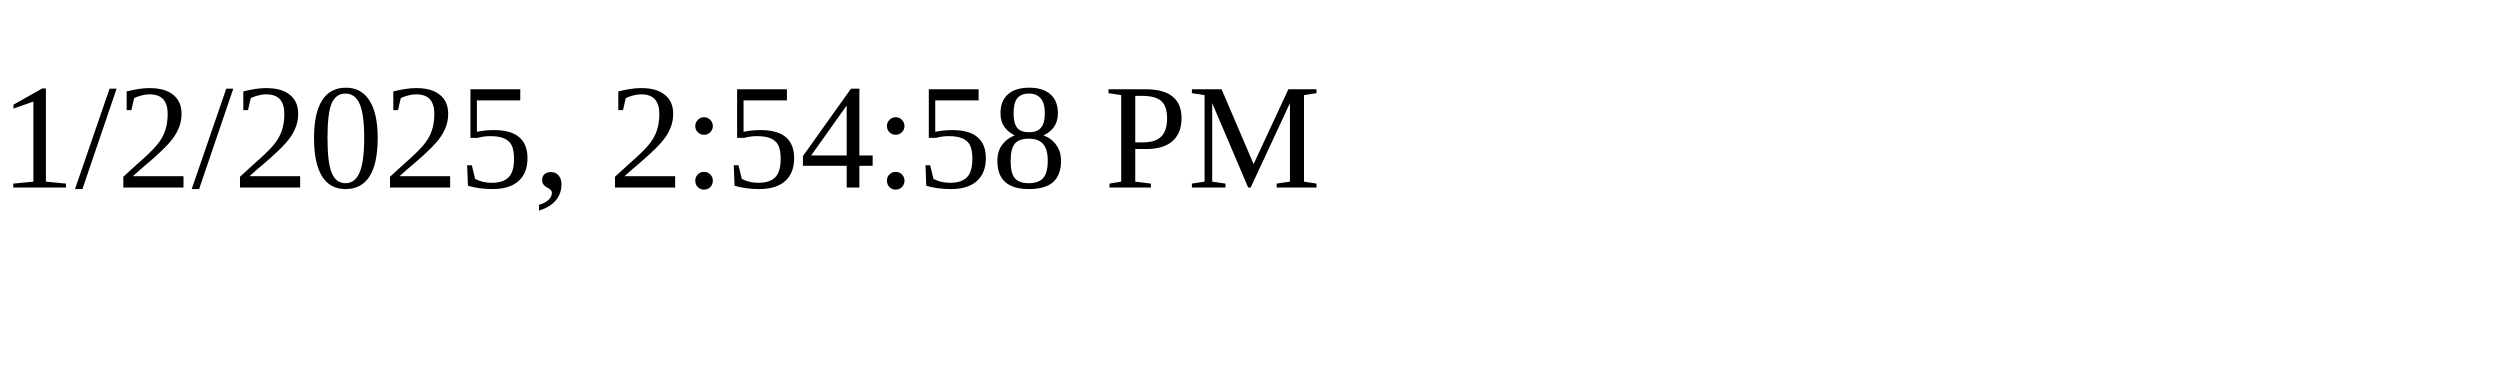
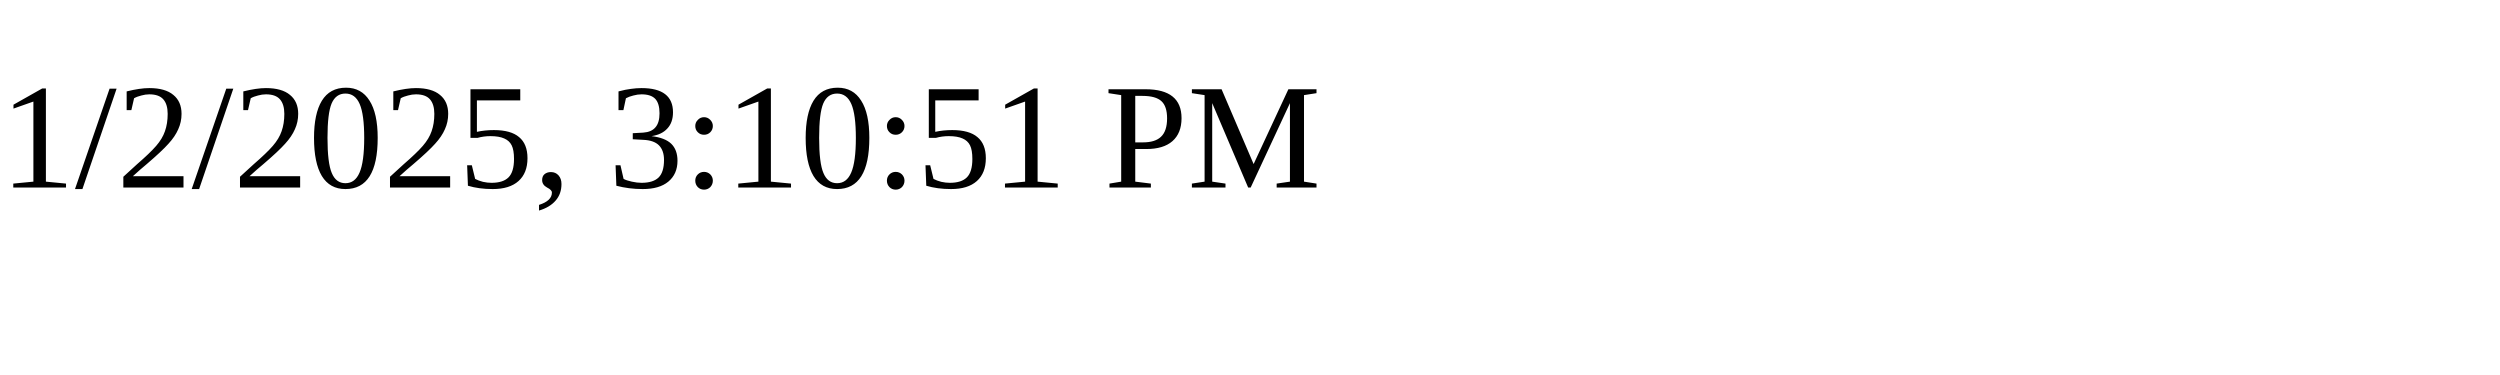
<svg xmlns="http://www.w3.org/2000/svg" height="30" width="200">
-   <text x="0" y="15">1/2/2025, 2:54:58 PM</text>
+   <text x="0" y="15">1/2/2025, 3:10:51 PM</text>
</svg>
